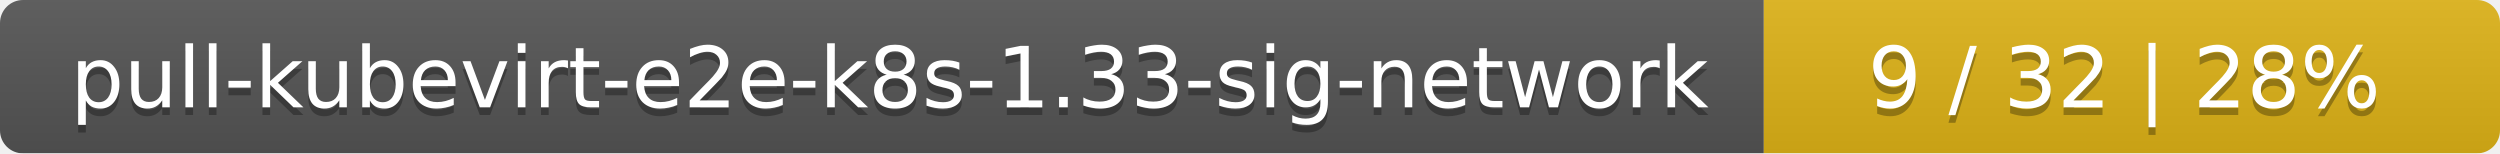
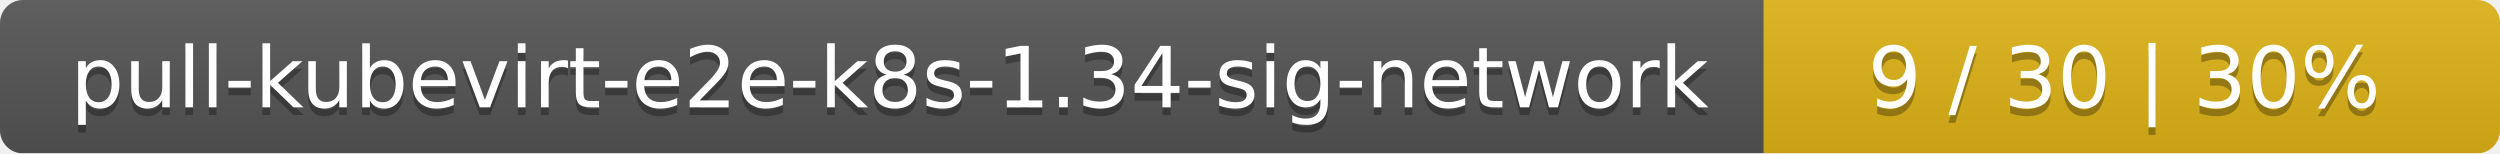
<svg xmlns="http://www.w3.org/2000/svg" width="326" height="20">
  <linearGradient id="smooth" x2="0" y2="100%">
    <stop offset="0" stop-color="#bbb" stop-opacity=".1" />
    <stop offset="1" stop-opacity=".1" />
  </linearGradient>
  <mask id="round">
    <rect width="326" height="20" rx="3" fill="#fff" />
  </mask>
  <g mask="url(#round)">
    <rect width="230" height="20" fill="#555" />
    <rect x="230" width="96" height="20" fill="#dfb317" />
    <rect width="326" height="20" fill="url(#smooth)" />
  </g>
  <g fill="#fff" text-anchor="middle" font-family="DejaVu Sans,Verdana,Geneva,sans-serif" font-size="11">
-     <text x="116" y="15" fill="#010101" fill-opacity=".3">pull-kubevirt-e2e-k8s-1.33-sig-network</text>
-     <text x="116" y="14">pull-kubevirt-e2e-k8s-1.33-sig-network</text>
-     <text x="277" y="15" fill="#010101" fill-opacity=".3">9 / 32    |    28%</text>
-     <text x="277" y="14">9 / 32    |    28%</text>
+     <text x="116" y="15" fill="#010101" fill-opacity=".3">pull-kubevirt-e2e-k8s-1.34-sig-network</text>
+     <text x="116" y="14">pull-kubevirt-e2e-k8s-1.34-sig-network</text>
+     <text x="277" y="15" fill="#010101" fill-opacity=".3">9 / 30    |    30%</text>
+     <text x="277" y="14">9 / 30    |    30%</text>
  </g>
</svg>
